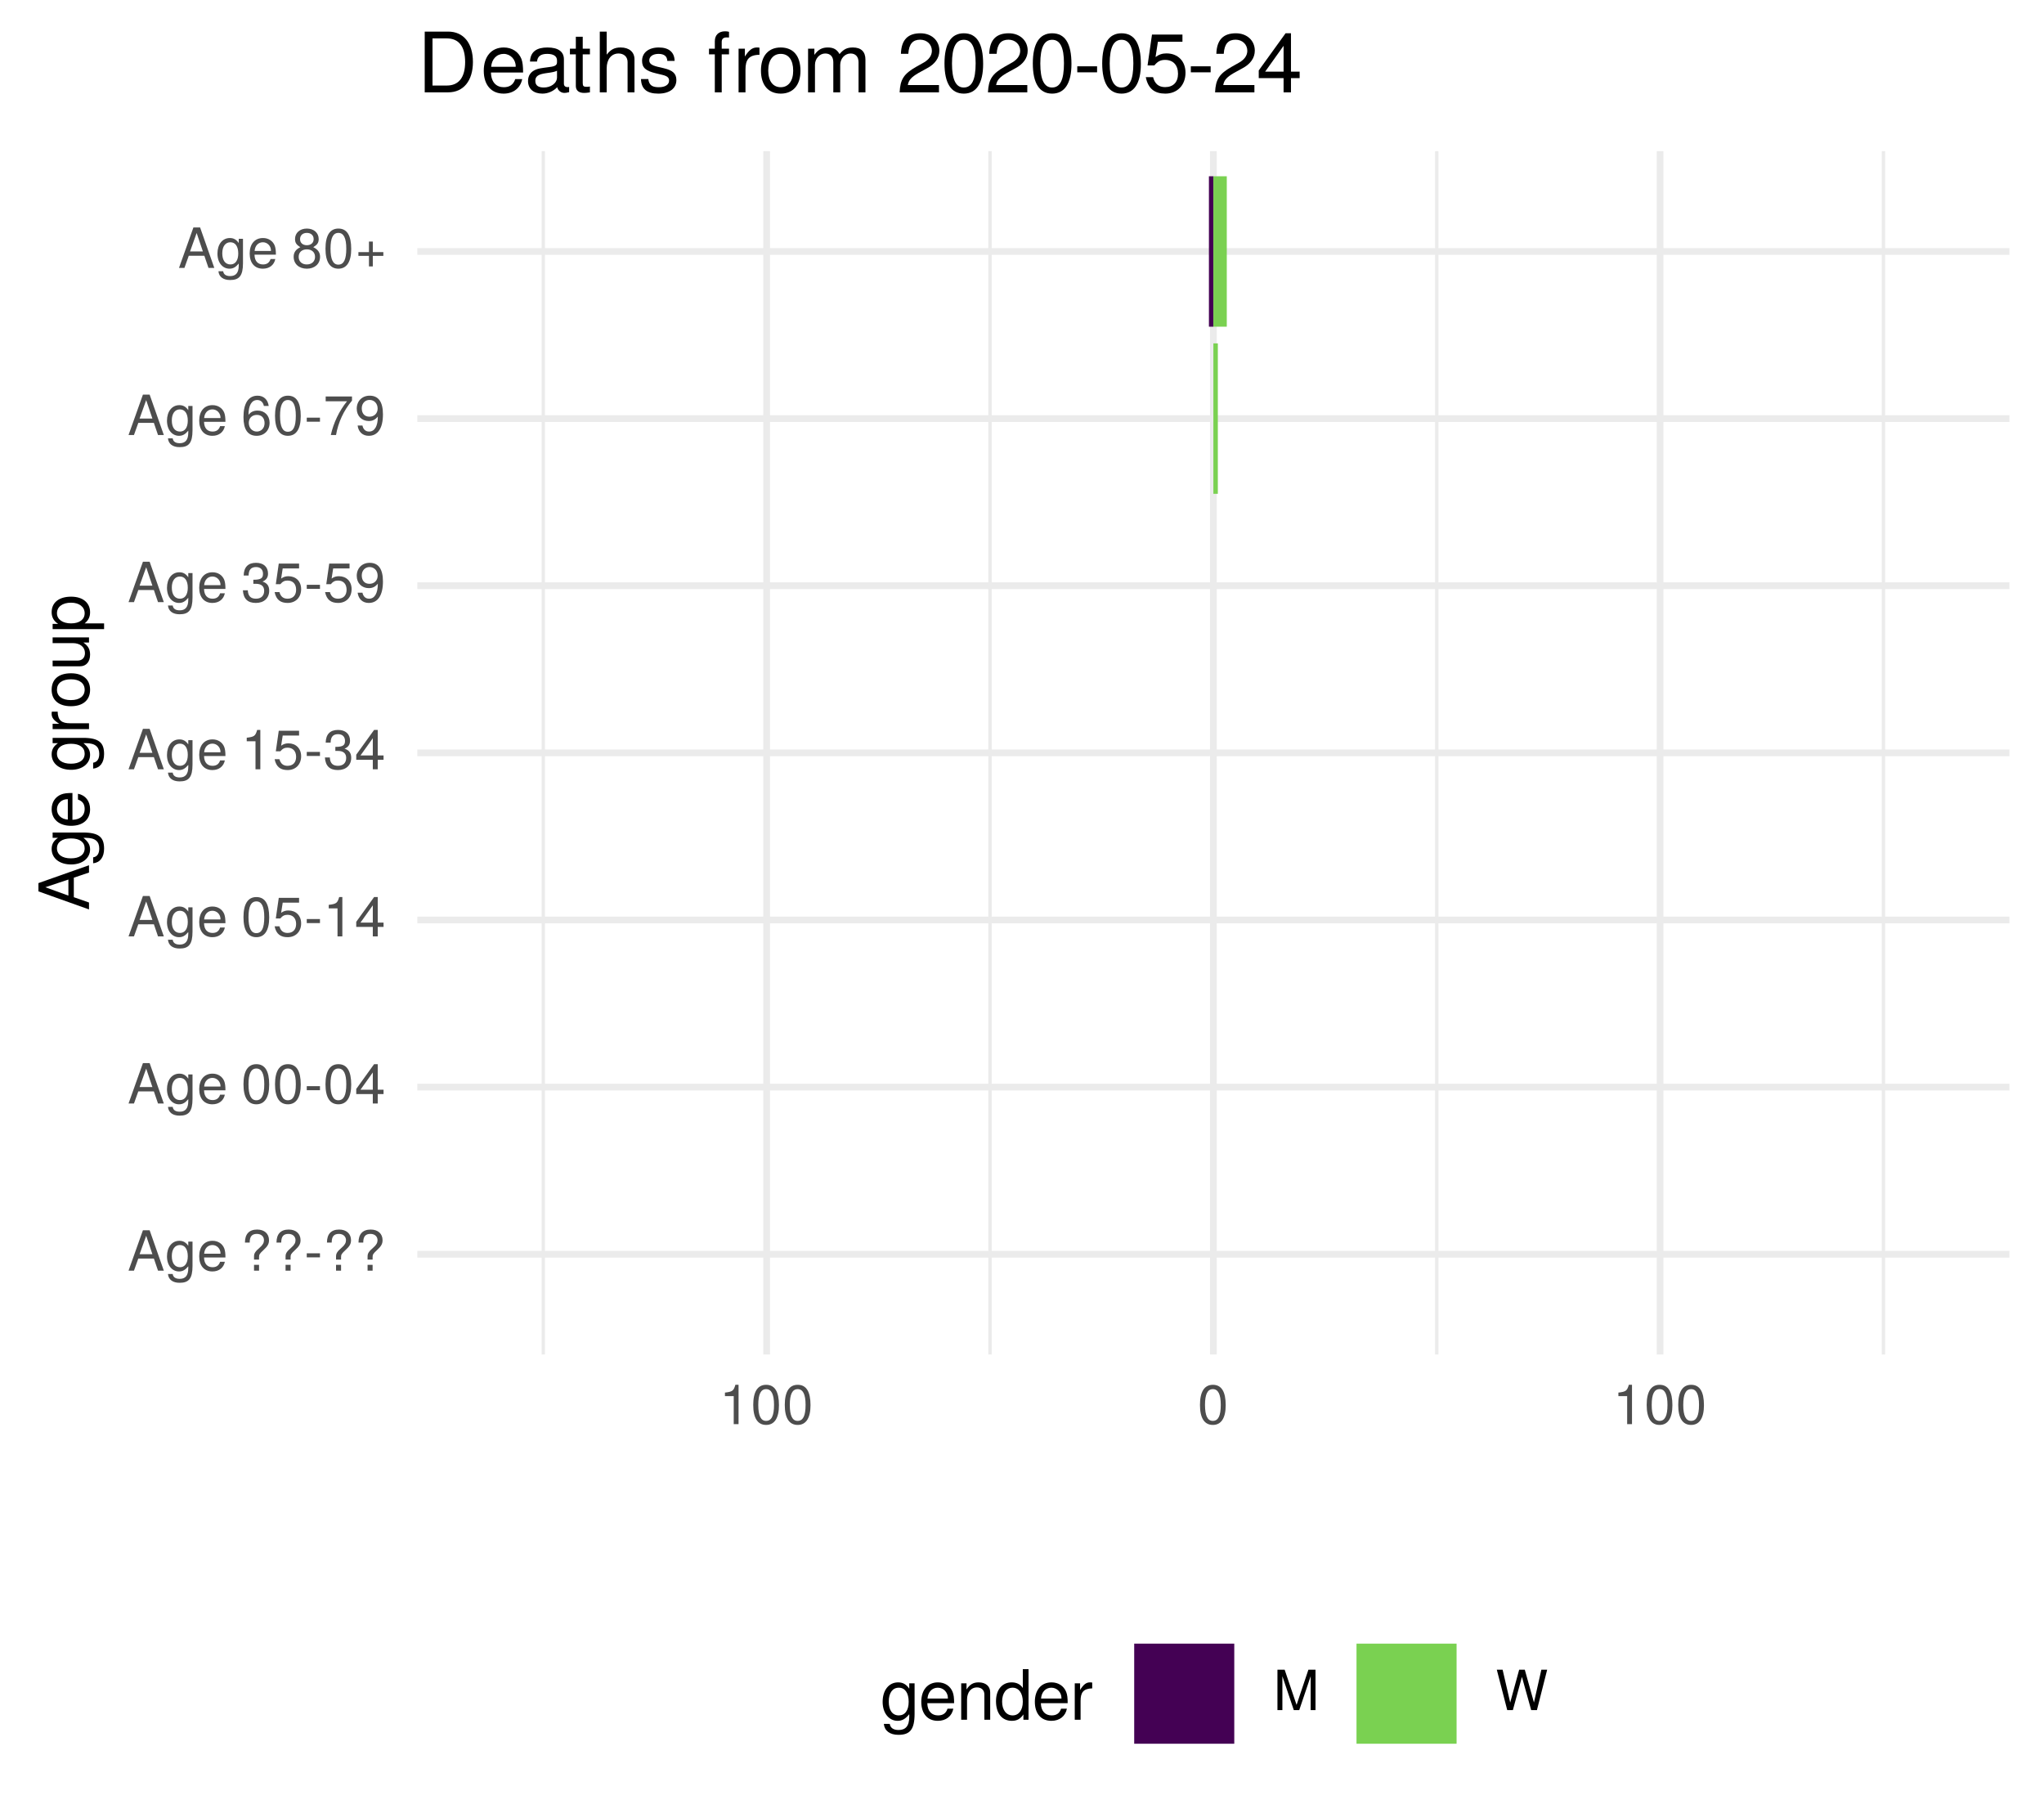
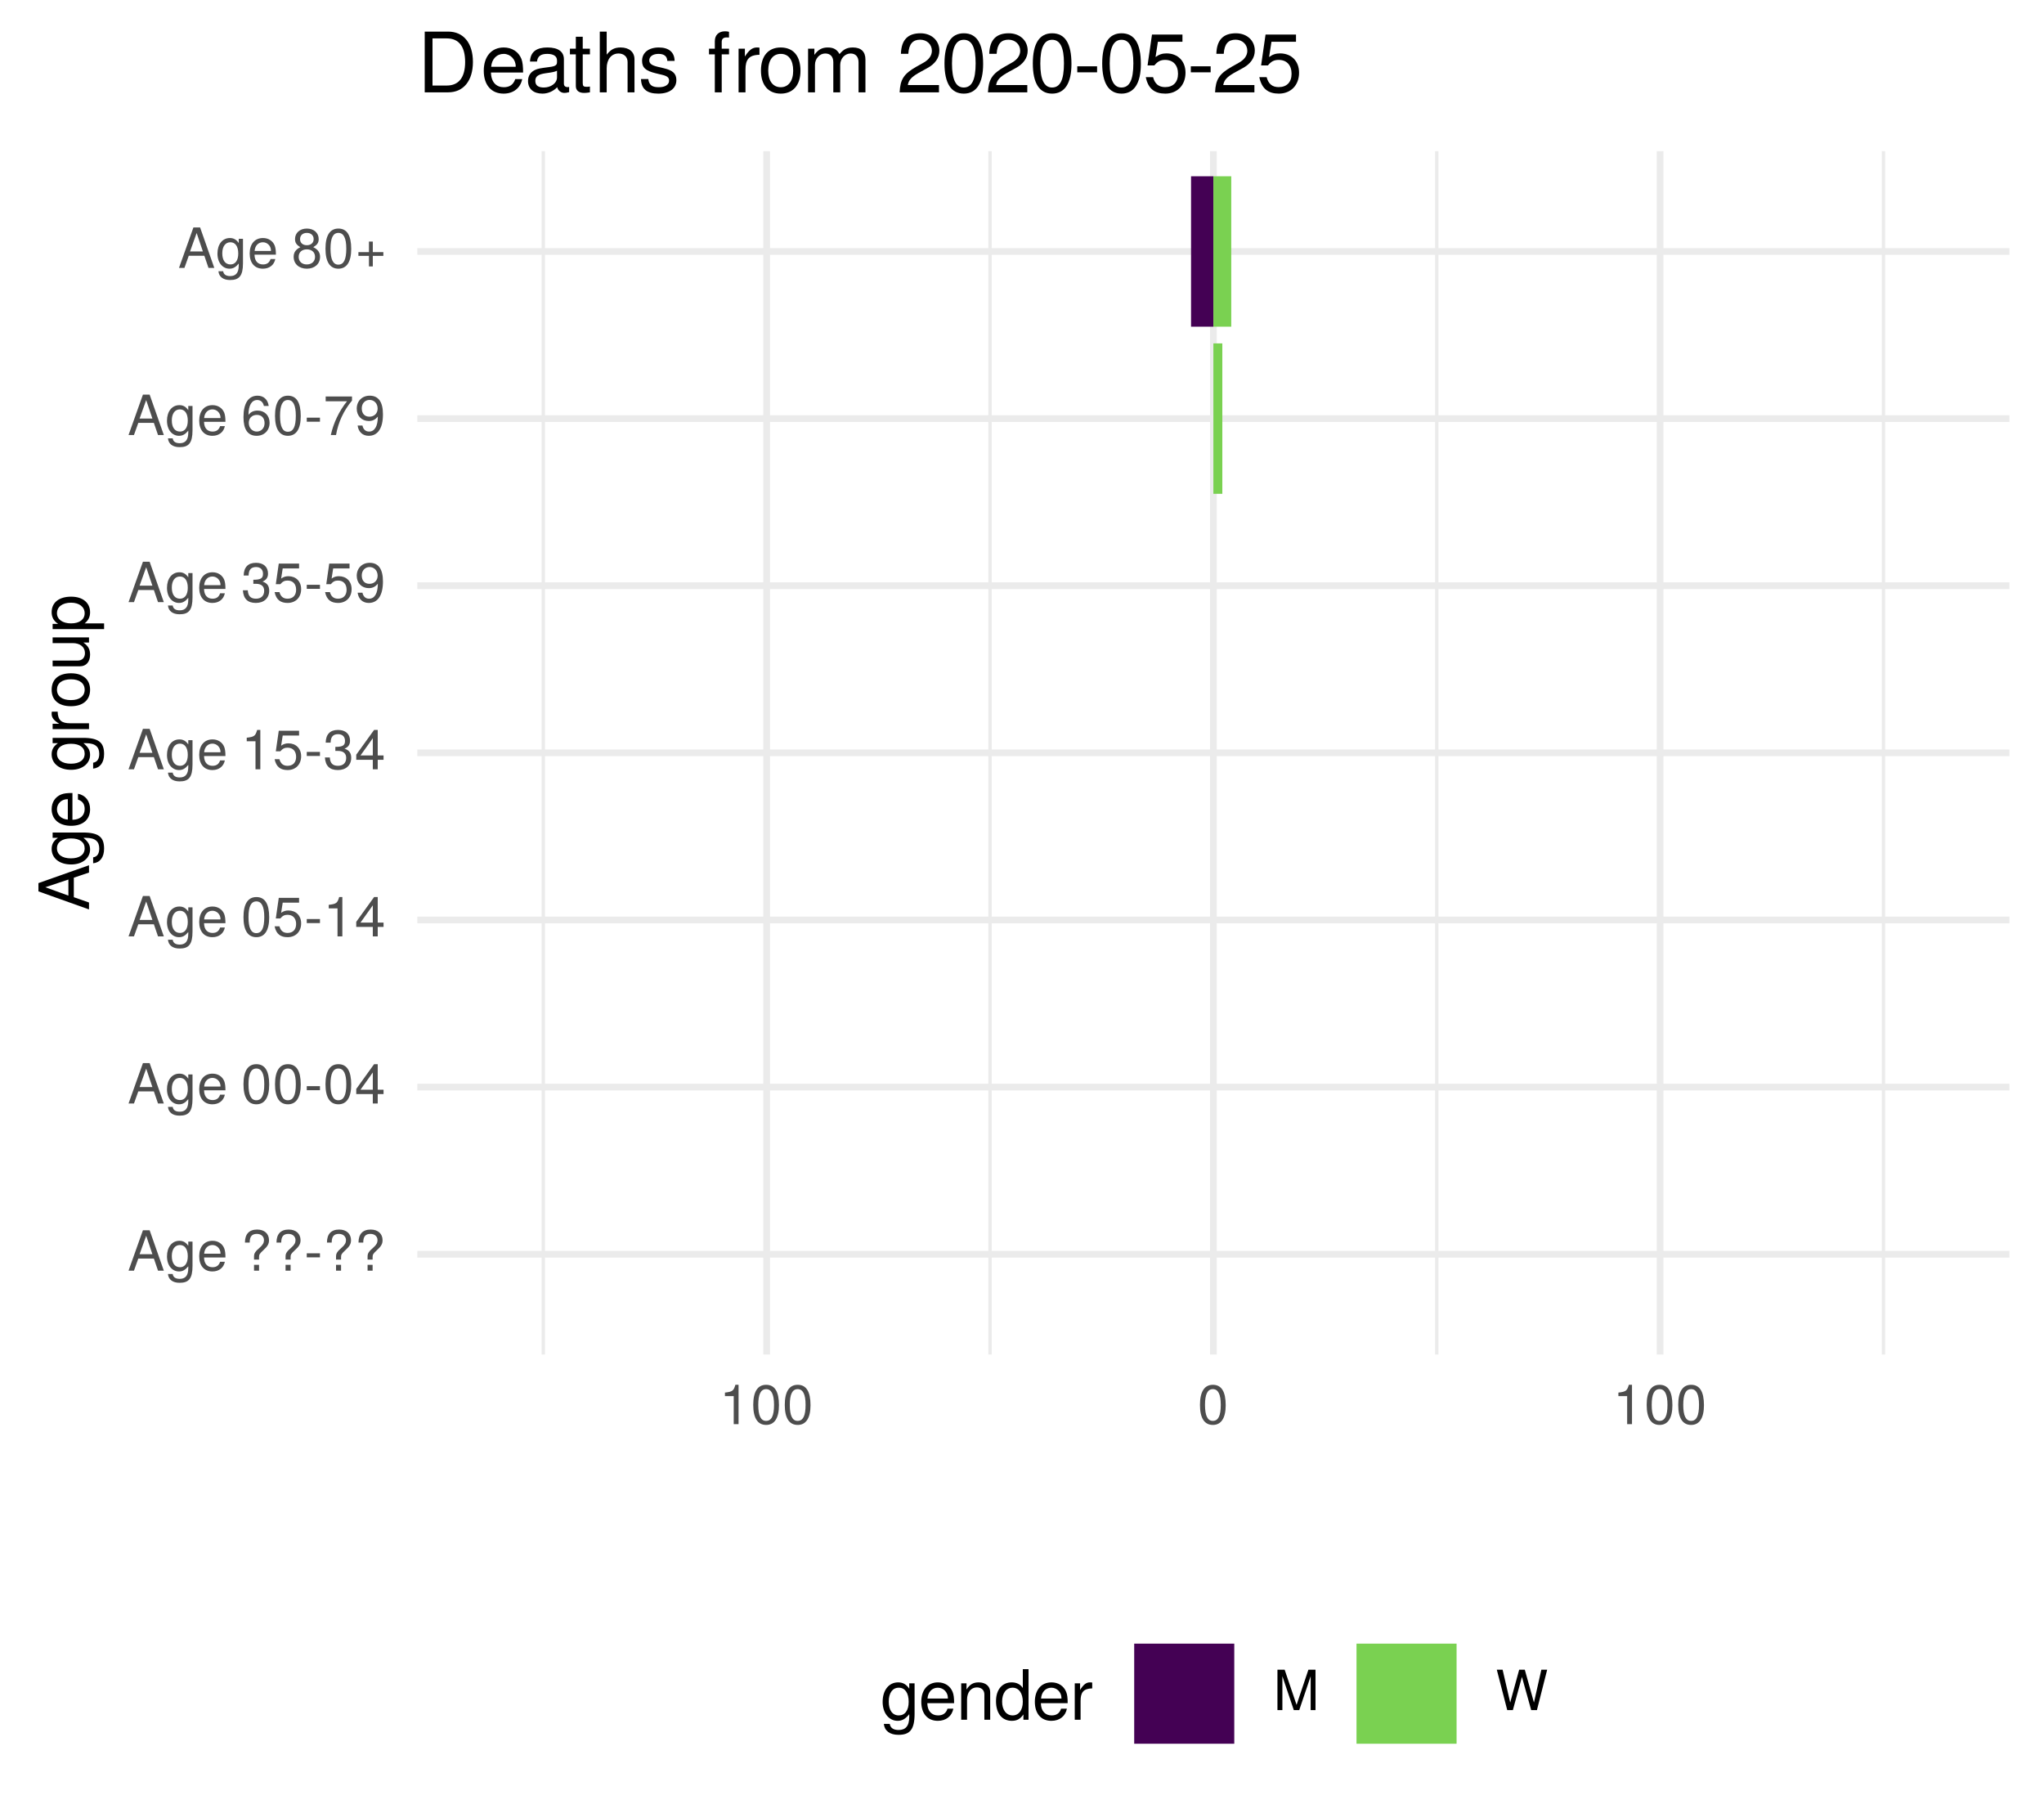
<svg xmlns="http://www.w3.org/2000/svg" xmlns:xlink="http://www.w3.org/1999/xlink" width="324pt" height="288pt" viewBox="0 0 324 288" version="1.1">
  <defs>
    <g>
      <symbol overflow="visible" id="glyph0-0">
        <path style="stroke:none;" d="" />
      </symbol>
      <symbol overflow="visible" id="glyph0-1">
        <path style="stroke:none;" d="M 5.75 0 L 3.5 -6.406 L 2.438 -6.406 L 0.156 0 L 1.016 0 L 1.703 -1.922 L 4.172 -1.922 L 4.828 0 Z M 3.938 -2.609 L 1.906 -2.609 L 2.953 -5.531 Z M 3.938 -2.609 " />
      </symbol>
      <symbol overflow="visible" id="glyph0-2">
        <path style="stroke:none;" d="M 4.297 -0.75 L 4.297 -4.609 L 3.625 -4.609 L 3.625 -3.938 C 3.25 -4.484 2.812 -4.734 2.219 -4.734 C 1.047 -4.734 0.25 -3.75 0.25 -2.266 C 0.25 -0.812 1.078 0.125 2.156 0.125 C 2.734 0.125 3.141 -0.109 3.625 -0.688 L 3.625 -0.391 C 3.625 0.828 3.125 1.297 2.266 1.297 C 1.688 1.297 1.234 1.094 1.156 0.531 L 0.406 0.531 C 0.484 1.406 1.156 1.922 2.25 1.922 C 3.688 1.922 4.297 1.281 4.297 -0.75 Z M 3.547 -2.281 C 3.547 -1.172 3.078 -0.547 2.312 -0.547 C 1.5 -0.547 1.016 -1.188 1.016 -2.312 C 1.016 -3.406 1.516 -4.062 2.297 -4.062 C 3.094 -4.062 3.547 -3.391 3.547 -2.281 Z M 3.547 -2.281 " />
      </symbol>
      <symbol overflow="visible" id="glyph0-3">
        <path style="stroke:none;" d="M 4.516 -2.094 C 4.516 -2.766 4.453 -3.188 4.328 -3.531 C 4.031 -4.281 3.328 -4.734 2.469 -4.734 C 1.172 -4.734 0.359 -3.797 0.359 -2.281 C 0.359 -0.766 1.156 0.125 2.453 0.125 C 3.5 0.125 4.234 -0.469 4.422 -1.406 L 3.672 -1.406 C 3.469 -0.797 3.062 -0.547 2.469 -0.547 C 1.703 -0.547 1.141 -1.031 1.125 -2.094 Z M 3.734 -2.75 C 3.734 -2.75 3.734 -2.703 3.719 -2.688 L 1.141 -2.688 C 1.203 -3.516 1.719 -4.062 2.453 -4.062 C 3.172 -4.062 3.734 -3.469 3.734 -2.75 Z M 3.734 -2.75 " />
      </symbol>
      <symbol overflow="visible" id="glyph0-4">
        <path style="stroke:none;" d="" />
      </symbol>
      <symbol overflow="visible" id="glyph0-5">
        <path style="stroke:none;" d="M 4.422 -4.828 C 4.422 -5.859 3.688 -6.516 2.547 -6.516 C 1.281 -6.516 0.609 -5.812 0.609 -4.453 L 1.359 -4.453 C 1.359 -5.422 1.719 -5.828 2.5 -5.828 C 3.172 -5.828 3.625 -5.422 3.625 -4.828 C 3.625 -4.422 3.438 -4.078 2.969 -3.672 C 2.453 -3.203 2.453 -3.203 2.297 -3 C 2.109 -2.75 2.047 -2.547 2.047 -2.234 L 2.047 -1.75 L 2.844 -1.75 L 2.844 -2.156 C 2.844 -2.547 2.938 -2.703 3.531 -3.25 C 4.203 -3.859 4.422 -4.25 4.422 -4.828 Z M 2.844 0 L 2.844 -0.922 L 2.047 -0.922 L 2.047 0 Z M 2.844 0 " />
      </symbol>
      <symbol overflow="visible" id="glyph0-6">
        <path style="stroke:none;" d="M 2.5 -2.109 L 2.5 -2.75 L 0.406 -2.75 L 0.406 -2.109 Z M 2.5 -2.109 " />
      </symbol>
      <symbol overflow="visible" id="glyph0-7">
        <path style="stroke:none;" d="M 4.453 -3 C 4.453 -5.156 3.781 -6.234 2.422 -6.234 C 1.078 -6.234 0.375 -5.141 0.375 -3.047 C 0.375 -0.953 1.078 0.125 2.422 0.125 C 3.734 0.125 4.453 -0.953 4.453 -3 Z M 3.672 -3.062 C 3.672 -1.297 3.266 -0.516 2.406 -0.516 C 1.578 -0.516 1.172 -1.344 1.172 -3.047 C 1.172 -4.75 1.578 -5.547 2.422 -5.547 C 3.25 -5.547 3.672 -4.734 3.672 -3.062 Z M 3.672 -3.062 " />
      </symbol>
      <symbol overflow="visible" id="glyph0-8">
        <path style="stroke:none;" d="M 4.578 -1.5 L 4.578 -2.188 L 3.656 -2.188 L 3.656 -6.234 L 3.078 -6.234 L 0.25 -2.312 L 0.25 -1.5 L 2.875 -1.5 L 2.875 0 L 3.656 0 L 3.656 -1.5 Z M 2.875 -2.188 L 0.922 -2.188 L 2.875 -4.922 Z M 2.875 -2.188 " />
      </symbol>
      <symbol overflow="visible" id="glyph0-9">
        <path style="stroke:none;" d="M 4.516 -2.062 C 4.516 -3.297 3.688 -4.109 2.5 -4.109 C 2.062 -4.109 1.703 -4 1.344 -3.734 L 1.594 -5.344 L 4.188 -5.344 L 4.188 -6.109 L 0.969 -6.109 L 0.5 -2.844 L 1.219 -2.844 C 1.578 -3.266 1.875 -3.422 2.359 -3.422 C 3.188 -3.422 3.719 -2.891 3.719 -1.969 C 3.719 -1.062 3.203 -0.547 2.359 -0.547 C 1.688 -0.547 1.266 -0.891 1.078 -1.594 L 0.312 -1.594 C 0.562 -0.359 1.266 0.125 2.375 0.125 C 3.641 0.125 4.516 -0.75 4.516 -2.062 Z M 4.516 -2.062 " />
      </symbol>
      <symbol overflow="visible" id="glyph0-10">
        <path style="stroke:none;" d="M 3.047 0 L 3.047 -6.234 L 2.547 -6.234 C 2.266 -5.281 2.094 -5.141 0.891 -5 L 0.891 -4.438 L 2.281 -4.438 L 2.281 0 Z M 3.047 0 " />
      </symbol>
      <symbol overflow="visible" id="glyph0-11">
        <path style="stroke:none;" d="M 4.453 -1.812 C 4.453 -2.562 4.141 -3.016 3.391 -3.266 C 3.969 -3.5 4.266 -3.891 4.266 -4.516 C 4.266 -5.594 3.547 -6.234 2.359 -6.234 C 1.109 -6.234 0.438 -5.547 0.406 -4.219 L 1.188 -4.219 C 1.203 -5.141 1.578 -5.562 2.375 -5.562 C 3.062 -5.562 3.469 -5.156 3.469 -4.5 C 3.469 -3.828 3.188 -3.547 1.938 -3.547 L 1.938 -2.906 L 2.359 -2.906 C 3.219 -2.906 3.656 -2.5 3.656 -1.797 C 3.656 -1.016 3.172 -0.547 2.359 -0.547 C 1.516 -0.547 1.109 -0.969 1.062 -1.875 L 0.281 -1.875 C 0.375 -0.5 1.062 0.125 2.344 0.125 C 3.625 0.125 4.453 -0.641 4.453 -1.812 Z M 4.453 -1.812 " />
      </symbol>
      <symbol overflow="visible" id="glyph0-12">
        <path style="stroke:none;" d="M 4.484 -3.266 C 4.484 -5.219 3.797 -6.234 2.375 -6.234 C 1.188 -6.234 0.328 -5.391 0.328 -4.172 C 0.328 -3.016 1.125 -2.219 2.25 -2.219 C 2.844 -2.219 3.266 -2.438 3.672 -2.922 C 3.672 -1.406 3.172 -0.547 2.281 -0.547 C 1.734 -0.547 1.359 -0.891 1.234 -1.5 L 0.469 -1.5 C 0.609 -0.469 1.281 0.125 2.234 0.125 C 3.688 0.125 4.484 -1.109 4.484 -3.266 Z M 3.641 -4.188 C 3.641 -3.422 3.094 -2.906 2.344 -2.906 C 1.594 -2.906 1.125 -3.391 1.125 -4.234 C 1.125 -5.016 1.656 -5.562 2.359 -5.562 C 3.094 -5.562 3.641 -5 3.641 -4.188 Z M 3.641 -4.188 " />
      </symbol>
      <symbol overflow="visible" id="glyph0-13">
        <path style="stroke:none;" d="M 4.516 -1.938 C 4.516 -3.094 3.719 -3.875 2.609 -3.875 C 1.984 -3.875 1.5 -3.641 1.172 -3.188 C 1.172 -4.703 1.672 -5.547 2.562 -5.547 C 3.109 -5.547 3.484 -5.203 3.609 -4.609 L 4.375 -4.609 C 4.234 -5.625 3.562 -6.234 2.609 -6.234 C 1.156 -6.234 0.375 -5.016 0.375 -2.844 C 0.375 -0.891 1.047 0.125 2.469 0.125 C 3.656 0.125 4.516 -0.719 4.516 -1.938 Z M 3.719 -1.875 C 3.719 -1.094 3.188 -0.547 2.484 -0.547 C 1.766 -0.547 1.219 -1.125 1.219 -1.922 C 1.219 -2.688 1.734 -3.188 2.5 -3.188 C 3.25 -3.188 3.719 -2.703 3.719 -1.875 Z M 3.719 -1.875 " />
      </symbol>
      <symbol overflow="visible" id="glyph0-14">
        <path style="stroke:none;" d="M 4.578 -5.453 L 4.578 -6.109 L 0.406 -6.109 L 0.406 -5.344 L 3.781 -5.344 C 2.531 -3.781 1.656 -1.953 1.219 0 L 2.047 0 C 2.391 -2.016 3.266 -3.891 4.578 -5.453 Z M 4.578 -5.453 " />
      </symbol>
      <symbol overflow="visible" id="glyph0-15">
        <path style="stroke:none;" d="M 4.516 -1.766 C 4.516 -2.453 4.156 -2.938 3.438 -3.281 C 4.078 -3.672 4.297 -3.984 4.297 -4.578 C 4.297 -5.547 3.531 -6.234 2.422 -6.234 C 1.312 -6.234 0.547 -5.547 0.547 -4.578 C 0.547 -4 0.75 -3.672 1.391 -3.281 C 0.672 -2.938 0.328 -2.453 0.328 -1.766 C 0.328 -0.625 1.188 0.125 2.422 0.125 C 3.656 0.125 4.516 -0.625 4.516 -1.766 Z M 3.5 -4.562 C 3.5 -3.969 3.062 -3.594 2.422 -3.594 C 1.766 -3.594 1.344 -3.969 1.344 -4.562 C 1.344 -5.156 1.766 -5.547 2.422 -5.547 C 3.078 -5.547 3.5 -5.156 3.5 -4.562 Z M 3.719 -1.75 C 3.719 -1.016 3.188 -0.547 2.406 -0.547 C 1.641 -0.547 1.125 -1.016 1.125 -1.75 C 1.125 -2.484 1.641 -2.938 2.422 -2.938 C 3.188 -2.938 3.719 -2.484 3.719 -1.75 Z M 3.719 -1.75 " />
      </symbol>
      <symbol overflow="visible" id="glyph0-16">
        <path style="stroke:none;" d="M 4.547 -1.906 L 4.547 -2.5 L 2.875 -2.5 L 2.875 -4.172 L 2.266 -4.172 L 2.266 -2.5 L 0.594 -2.5 L 0.594 -1.906 L 2.266 -1.906 L 2.266 -0.234 L 2.875 -0.234 L 2.875 -1.906 Z M 4.547 -1.906 " />
      </symbol>
      <symbol overflow="visible" id="glyph0-17">
        <path style="stroke:none;" d="M 6.688 0 L 6.688 -6.406 L 5.562 -6.406 L 3.688 -0.828 L 1.797 -6.406 L 0.656 -6.406 L 0.656 0 L 1.438 0 L 1.438 -5.375 L 3.25 0 L 4.109 0 L 5.922 -5.375 L 5.922 0 Z M 6.688 0 " />
      </symbol>
      <symbol overflow="visible" id="glyph0-18">
        <path style="stroke:none;" d="M 8.172 -6.406 L 7.25 -6.406 L 6.078 -1.203 L 4.625 -6.406 L 3.734 -6.406 L 2.312 -1.203 L 1.109 -6.406 L 0.188 -6.406 L 1.844 0 L 2.734 0 L 4.172 -5.266 L 5.641 0 L 6.547 0 Z M 8.172 -6.406 " />
      </symbol>
      <symbol overflow="visible" id="glyph1-0">
        <path style="stroke:none;" d="" />
      </symbol>
      <symbol overflow="visible" id="glyph1-1">
        <path style="stroke:none;" d="M 0 -7.188 L -8.016 -4.359 L -8.016 -3.047 L 0 -0.188 L 0 -1.281 L -2.406 -2.125 L -2.406 -5.219 L 0 -6.031 Z M -3.266 -4.922 L -3.266 -2.375 L -6.922 -3.703 Z M -3.266 -4.922 " />
      </symbol>
      <symbol overflow="visible" id="glyph1-2">
        <path style="stroke:none;" d="M -0.953 -5.375 L -5.766 -5.375 L -5.766 -4.531 L -4.922 -4.531 C -5.609 -4.062 -5.922 -3.516 -5.922 -2.766 C -5.922 -1.312 -4.703 -0.312 -2.828 -0.312 C -1.016 -0.312 0.172 -1.344 0.172 -2.688 C 0.172 -3.422 -0.141 -3.922 -0.875 -4.531 L -0.484 -4.531 C 1.047 -4.531 1.625 -3.906 1.625 -2.844 C 1.625 -2.109 1.359 -1.547 0.656 -1.438 L 0.656 -0.5 C 1.75 -0.609 2.391 -1.453 2.391 -2.812 C 2.391 -4.609 1.594 -5.375 -0.953 -5.375 Z M -2.844 -4.438 C -1.469 -4.438 -0.688 -3.844 -0.688 -2.875 C -0.688 -1.875 -1.484 -1.281 -2.875 -1.281 C -4.266 -1.281 -5.078 -1.891 -5.078 -2.875 C -5.078 -3.859 -4.25 -4.438 -2.844 -4.438 Z M -2.844 -4.438 " />
      </symbol>
      <symbol overflow="visible" id="glyph1-3">
        <path style="stroke:none;" d="M -2.625 -5.641 C -3.453 -5.641 -3.984 -5.578 -4.406 -5.406 C -5.359 -5.031 -5.922 -4.156 -5.922 -3.078 C -5.922 -1.469 -4.734 -0.438 -2.844 -0.438 C -0.953 -0.438 0.172 -1.438 0.172 -3.062 C 0.172 -4.375 -0.578 -5.297 -1.75 -5.516 L -1.75 -4.594 C -0.984 -4.344 -0.688 -3.828 -0.688 -3.094 C -0.688 -2.141 -1.297 -1.422 -2.625 -1.391 Z M -3.438 -4.656 C -3.438 -4.656 -3.391 -4.656 -3.359 -4.656 L -3.359 -1.422 C -4.391 -1.5 -5.078 -2.141 -5.078 -3.062 C -5.078 -3.969 -4.328 -4.656 -3.438 -4.656 Z M -3.438 -4.656 " />
      </symbol>
      <symbol overflow="visible" id="glyph1-4">
        <path style="stroke:none;" d="" />
      </symbol>
      <symbol overflow="visible" id="glyph1-5">
        <path style="stroke:none;" d="M -4.969 -3.531 L -5.891 -3.531 C -5.922 -3.375 -5.922 -3.297 -5.922 -3.172 C -5.922 -2.578 -5.578 -2.141 -4.719 -1.609 L -5.766 -1.609 L -5.766 -0.766 L 0 -0.766 L 0 -1.688 L -2.984 -1.688 C -4.297 -1.688 -4.938 -2.109 -4.969 -3.531 Z M -4.969 -3.531 " />
      </symbol>
      <symbol overflow="visible" id="glyph1-6">
        <path style="stroke:none;" d="M -2.844 -5.609 C -4.828 -5.609 -5.922 -4.656 -5.922 -2.984 C -5.922 -1.375 -4.812 -0.391 -2.875 -0.391 C -0.953 -0.391 0.172 -1.359 0.172 -3 C 0.172 -4.625 -0.953 -5.609 -2.844 -5.609 Z M -2.844 -4.656 C -1.5 -4.656 -0.688 -4.016 -0.688 -3 C -0.688 -1.984 -1.484 -1.359 -2.875 -1.359 C -4.266 -1.359 -5.078 -1.984 -5.078 -3 C -5.078 -4.031 -4.281 -4.656 -2.844 -4.656 Z M -2.844 -4.656 " />
      </symbol>
      <symbol overflow="visible" id="glyph1-7">
        <path style="stroke:none;" d="M 0 -5.297 L -5.766 -5.297 L -5.766 -4.391 L -2.578 -4.391 C -1.406 -4.391 -0.641 -3.766 -0.641 -2.812 C -0.641 -2.094 -1.078 -1.625 -1.766 -1.625 L -5.766 -1.625 L -5.766 -0.719 L -1.406 -0.719 C -0.453 -0.719 0.172 -1.438 0.172 -2.547 C 0.172 -3.406 -0.125 -3.938 -0.891 -4.484 L 0 -4.484 Z M 0 -5.297 " />
      </symbol>
      <symbol overflow="visible" id="glyph1-8">
        <path style="stroke:none;" d="M -2.828 -5.75 C -4.766 -5.75 -5.922 -4.812 -5.922 -3.281 C -5.922 -2.5 -5.578 -1.875 -4.891 -1.438 L -5.766 -1.438 L -5.766 -0.609 L 2.391 -0.609 L 2.391 -1.516 L -0.688 -1.516 C -0.094 -2 0.172 -2.547 0.172 -3.281 C 0.172 -4.781 -0.984 -5.75 -2.828 -5.75 Z M -2.844 -4.797 C -1.547 -4.797 -0.688 -4.125 -0.688 -3.125 C -0.688 -2.156 -1.484 -1.516 -2.844 -1.516 C -4.188 -1.516 -5.078 -2.156 -5.078 -3.125 C -5.078 -4.141 -4.219 -4.797 -2.844 -4.797 Z M -2.844 -4.797 " />
      </symbol>
      <symbol overflow="visible" id="glyph2-0">
        <path style="stroke:none;" d="" />
      </symbol>
      <symbol overflow="visible" id="glyph2-1">
        <path style="stroke:none;" d="M 5.375 -0.953 L 5.375 -5.766 L 4.531 -5.766 L 4.531 -4.922 C 4.062 -5.609 3.516 -5.922 2.766 -5.922 C 1.312 -5.922 0.312 -4.703 0.312 -2.828 C 0.312 -1.016 1.344 0.172 2.688 0.172 C 3.422 0.172 3.922 -0.141 4.531 -0.875 L 4.531 -0.484 C 4.531 1.047 3.906 1.625 2.844 1.625 C 2.109 1.625 1.547 1.359 1.438 0.656 L 0.5 0.656 C 0.609 1.75 1.453 2.391 2.812 2.391 C 4.609 2.391 5.375 1.594 5.375 -0.953 Z M 4.438 -2.844 C 4.438 -1.469 3.844 -0.688 2.875 -0.688 C 1.875 -0.688 1.281 -1.484 1.281 -2.875 C 1.281 -4.266 1.891 -5.078 2.875 -5.078 C 3.859 -5.078 4.438 -4.25 4.438 -2.844 Z M 4.438 -2.844 " />
      </symbol>
      <symbol overflow="visible" id="glyph2-2">
        <path style="stroke:none;" d="M 5.641 -2.625 C 5.641 -3.453 5.578 -3.984 5.406 -4.406 C 5.031 -5.359 4.156 -5.922 3.078 -5.922 C 1.469 -5.922 0.438 -4.734 0.438 -2.844 C 0.438 -0.953 1.438 0.172 3.062 0.172 C 4.375 0.172 5.297 -0.578 5.516 -1.75 L 4.594 -1.75 C 4.344 -0.984 3.828 -0.688 3.094 -0.688 C 2.141 -0.688 1.422 -1.297 1.391 -2.625 Z M 4.656 -3.438 C 4.656 -3.438 4.656 -3.391 4.656 -3.359 L 1.422 -3.359 C 1.5 -4.391 2.141 -5.078 3.062 -5.078 C 3.969 -5.078 4.656 -4.328 4.656 -3.438 Z M 4.656 -3.438 " />
      </symbol>
      <symbol overflow="visible" id="glyph2-3">
        <path style="stroke:none;" d="M 5.359 0 L 5.359 -4.359 C 5.359 -5.312 4.641 -5.922 3.531 -5.922 C 2.672 -5.922 2.125 -5.594 1.609 -4.797 L 1.609 -5.766 L 0.766 -5.766 L 0.766 0 L 1.688 0 L 1.688 -3.172 C 1.688 -4.359 2.328 -5.125 3.25 -5.125 C 3.984 -5.125 4.438 -4.688 4.438 -4 L 4.438 0 Z M 5.359 0 " />
      </symbol>
      <symbol overflow="visible" id="glyph2-4">
        <path style="stroke:none;" d="M 5.438 0 L 5.438 -8.016 L 4.531 -8.016 L 4.531 -5.031 C 4.141 -5.625 3.531 -5.922 2.766 -5.922 C 1.266 -5.922 0.281 -4.781 0.281 -2.938 C 0.281 -0.984 1.25 0.172 2.797 0.172 C 3.594 0.172 4.141 -0.125 4.625 -0.844 L 4.625 0 Z M 4.531 -2.859 C 4.531 -1.531 3.891 -0.688 2.922 -0.688 C 1.906 -0.688 1.25 -1.547 1.25 -2.875 C 1.25 -4.219 1.906 -5.078 2.922 -5.078 C 3.906 -5.078 4.531 -4.188 4.531 -2.859 Z M 4.531 -2.859 " />
      </symbol>
      <symbol overflow="visible" id="glyph2-5">
        <path style="stroke:none;" d="M 3.531 -4.969 L 3.531 -5.891 C 3.375 -5.922 3.297 -5.922 3.172 -5.922 C 2.578 -5.922 2.141 -5.578 1.609 -4.719 L 1.609 -5.766 L 0.766 -5.766 L 0.766 0 L 1.688 0 L 1.688 -2.984 C 1.688 -4.297 2.109 -4.938 3.531 -4.969 Z M 3.531 -4.969 " />
      </symbol>
      <symbol overflow="visible" id="glyph3-0">
        <path style="stroke:none;" d="" />
      </symbol>
      <symbol overflow="visible" id="glyph3-1">
        <path style="stroke:none;" d="M 8.812 -4.812 C 8.812 -7.797 7.328 -9.625 4.891 -9.625 L 1.172 -9.625 L 1.172 0 L 4.891 0 C 7.312 0 8.812 -1.828 8.812 -4.812 Z M 7.578 -4.812 C 7.578 -2.375 6.578 -1.078 4.672 -1.078 L 2.406 -1.078 L 2.406 -8.547 L 4.672 -8.547 C 6.578 -8.547 7.578 -7.266 7.578 -4.812 Z M 7.578 -4.812 " />
      </symbol>
      <symbol overflow="visible" id="glyph3-2">
        <path style="stroke:none;" d="M 6.766 -3.141 C 6.766 -4.141 6.688 -4.781 6.5 -5.297 C 6.047 -6.438 4.984 -7.109 3.703 -7.109 C 1.766 -7.109 0.531 -5.688 0.531 -3.422 C 0.531 -1.156 1.734 0.203 3.672 0.203 C 5.25 0.203 6.344 -0.703 6.625 -2.094 L 5.516 -2.094 C 5.219 -1.188 4.594 -0.812 3.703 -0.812 C 2.562 -0.812 1.703 -1.562 1.672 -3.141 Z M 5.594 -4.125 C 5.594 -4.125 5.594 -4.062 5.578 -4.047 L 1.703 -4.047 C 1.797 -5.266 2.578 -6.094 3.688 -6.094 C 4.766 -6.094 5.594 -5.203 5.594 -4.125 Z M 5.594 -4.125 " />
      </symbol>
      <symbol overflow="visible" id="glyph3-3">
        <path style="stroke:none;" d="M 7.062 -0.031 L 7.062 -0.859 C 6.938 -0.828 6.891 -0.828 6.828 -0.828 C 6.438 -0.828 6.234 -1.031 6.234 -1.375 L 6.234 -5.234 C 6.234 -6.453 5.328 -7.109 3.625 -7.109 C 1.953 -7.109 0.922 -6.469 0.859 -4.875 L 1.969 -4.875 C 2.062 -5.719 2.562 -6.094 3.594 -6.094 C 4.578 -6.094 5.141 -5.734 5.141 -5.062 L 5.141 -4.781 C 5.141 -4.312 4.859 -4.125 3.984 -4.016 C 2.422 -3.812 2.188 -3.766 1.766 -3.594 C 0.969 -3.266 0.547 -2.641 0.547 -1.797 C 0.547 -0.547 1.422 0.203 2.828 0.203 C 3.703 0.203 4.562 -0.172 5.172 -0.812 C 5.297 -0.297 5.766 0.094 6.312 0.094 C 6.531 0.094 6.703 0.062 7.062 -0.031 Z M 5.141 -2.391 C 5.141 -1.406 4.125 -0.766 3.062 -0.766 C 2.203 -0.766 1.703 -1.062 1.703 -1.828 C 1.703 -2.547 2.188 -2.859 3.359 -3.031 C 4.531 -3.188 4.766 -3.25 5.141 -3.422 Z M 5.141 -2.391 " />
      </symbol>
      <symbol overflow="visible" id="glyph3-4">
        <path style="stroke:none;" d="M 3.359 0 L 3.359 -0.922 C 3.203 -0.891 3.031 -0.875 2.828 -0.875 C 2.344 -0.875 2.219 -1 2.219 -1.484 L 2.219 -6.016 L 3.359 -6.016 L 3.359 -6.922 L 2.219 -6.922 L 2.219 -8.812 L 1.125 -8.812 L 1.125 -6.922 L 0.188 -6.922 L 0.188 -6.016 L 1.125 -6.016 L 1.125 -1 C 1.125 -0.297 1.594 0.094 2.453 0.094 C 2.719 0.094 2.984 0.062 3.359 0 Z M 3.359 0 " />
      </symbol>
      <symbol overflow="visible" id="glyph3-5">
        <path style="stroke:none;" d="M 6.422 0 L 6.422 -5.234 C 6.422 -6.391 5.578 -7.109 4.234 -7.109 C 3.266 -7.109 2.672 -6.812 2.016 -5.969 L 2.016 -9.625 L 0.922 -9.625 L 0.922 0 L 2.016 0 L 2.016 -3.812 C 2.016 -5.234 2.766 -6.156 3.891 -6.156 C 4.672 -6.156 5.328 -5.703 5.328 -4.797 L 5.328 0 Z M 6.422 0 " />
      </symbol>
      <symbol overflow="visible" id="glyph3-6">
        <path style="stroke:none;" d="M 6.062 -1.938 C 6.062 -2.969 5.484 -3.484 4.109 -3.812 L 3.047 -4.062 C 2.156 -4.281 1.766 -4.562 1.766 -5.062 C 1.766 -5.688 2.344 -6.094 3.234 -6.094 C 4.125 -6.094 4.594 -5.719 4.625 -4.984 L 5.781 -4.984 C 5.766 -6.344 4.875 -7.109 3.281 -7.109 C 1.656 -7.109 0.625 -6.281 0.625 -5 C 0.625 -3.922 1.172 -3.406 2.812 -3.016 L 3.844 -2.766 C 4.609 -2.578 4.906 -2.344 4.906 -1.844 C 4.906 -1.203 4.266 -0.812 3.297 -0.812 C 2.312 -0.812 1.75 -1.062 1.609 -2.109 L 0.453 -2.109 C 0.5 -0.516 1.406 0.203 3.203 0.203 C 4.953 0.203 6.062 -0.609 6.062 -1.938 Z M 6.062 -1.938 " />
      </symbol>
      <symbol overflow="visible" id="glyph3-7">
        <path style="stroke:none;" d="" />
      </symbol>
      <symbol overflow="visible" id="glyph3-8">
        <path style="stroke:none;" d="M 3.406 -6.016 L 3.406 -6.922 L 2.25 -6.922 L 2.25 -8 C 2.25 -8.469 2.516 -8.703 3.031 -8.703 C 3.109 -8.703 3.156 -8.703 3.406 -8.688 L 3.406 -9.594 C 3.156 -9.656 3.016 -9.672 2.781 -9.672 C 1.766 -9.672 1.156 -9.078 1.156 -8.094 L 1.156 -6.922 L 0.234 -6.922 L 0.234 -6.016 L 1.156 -6.016 L 1.156 0 L 2.25 0 L 2.25 -6.016 Z M 3.406 -6.016 " />
      </symbol>
      <symbol overflow="visible" id="glyph3-9">
        <path style="stroke:none;" d="M 4.234 -5.953 L 4.234 -7.078 C 4.047 -7.109 3.969 -7.109 3.812 -7.109 C 3.109 -7.109 2.562 -6.688 1.922 -5.672 L 1.922 -6.922 L 0.922 -6.922 L 0.922 0 L 2.016 0 L 2.016 -3.594 C 2.016 -5.156 2.531 -5.922 4.234 -5.953 Z M 4.234 -5.953 " />
      </symbol>
      <symbol overflow="visible" id="glyph3-10">
        <path style="stroke:none;" d="M 6.734 -3.406 C 6.734 -5.797 5.578 -7.109 3.594 -7.109 C 1.656 -7.109 0.469 -5.781 0.469 -3.453 C 0.469 -1.141 1.641 0.203 3.609 0.203 C 5.547 0.203 6.734 -1.141 6.734 -3.406 Z M 5.578 -3.422 C 5.578 -1.797 4.812 -0.812 3.609 -0.812 C 2.375 -0.812 1.625 -1.781 1.625 -3.453 C 1.625 -5.125 2.375 -6.094 3.609 -6.094 C 4.844 -6.094 5.578 -5.141 5.578 -3.422 Z M 5.578 -3.422 " />
      </symbol>
      <symbol overflow="visible" id="glyph3-11">
        <path style="stroke:none;" d="M 10.031 0 L 10.031 -5.188 C 10.031 -6.438 9.344 -7.109 8.047 -7.109 C 7.125 -7.109 6.578 -6.844 5.922 -6.062 C 5.516 -6.797 4.969 -7.109 4.062 -7.109 C 3.141 -7.109 2.531 -6.766 1.938 -5.938 L 1.938 -6.922 L 0.938 -6.922 L 0.938 0 L 2.031 0 L 2.031 -4.344 C 2.031 -5.344 2.766 -6.156 3.656 -6.156 C 4.469 -6.156 4.938 -5.656 4.938 -4.766 L 4.938 0 L 6.031 0 L 6.031 -4.344 C 6.031 -5.344 6.766 -6.156 7.672 -6.156 C 8.469 -6.156 8.938 -5.641 8.938 -4.766 L 8.938 0 Z M 10.031 0 " />
      </symbol>
      <symbol overflow="visible" id="glyph3-12">
        <path style="stroke:none;" d="M 6.75 -6.609 C 6.75 -8.203 5.516 -9.359 3.75 -9.359 C 1.828 -9.359 0.719 -8.391 0.656 -6.109 L 1.828 -6.109 C 1.922 -7.688 2.562 -8.344 3.703 -8.344 C 4.766 -8.344 5.562 -7.594 5.562 -6.594 C 5.562 -5.844 5.125 -5.219 4.297 -4.734 L 3.078 -4.047 C 1.125 -2.938 0.547 -2.062 0.453 0 L 6.688 0 L 6.688 -1.156 L 1.75 -1.156 C 1.875 -1.922 2.297 -2.406 3.453 -3.078 L 4.766 -3.797 C 6.078 -4.484 6.75 -5.469 6.75 -6.609 Z M 6.75 -6.609 " />
      </symbol>
      <symbol overflow="visible" id="glyph3-13">
        <path style="stroke:none;" d="M 6.688 -4.5 C 6.688 -7.75 5.672 -9.359 3.625 -9.359 C 1.609 -9.359 0.562 -7.719 0.562 -4.578 C 0.562 -1.422 1.625 0.203 3.625 0.203 C 5.609 0.203 6.688 -1.422 6.688 -4.5 Z M 5.5 -4.609 C 5.5 -1.953 4.891 -0.766 3.609 -0.766 C 2.375 -0.766 1.75 -2 1.75 -4.562 C 1.75 -7.125 2.375 -8.328 3.625 -8.328 C 4.891 -8.328 5.5 -7.109 5.5 -4.609 Z M 5.5 -4.609 " />
      </symbol>
      <symbol overflow="visible" id="glyph3-14">
        <path style="stroke:none;" d="M 3.75 -3.172 L 3.75 -4.125 L 0.609 -4.125 L 0.609 -3.172 Z M 3.75 -3.172 " />
      </symbol>
      <symbol overflow="visible" id="glyph3-15">
        <path style="stroke:none;" d="M 6.766 -3.109 C 6.766 -4.953 5.547 -6.172 3.75 -6.172 C 3.094 -6.172 2.562 -6 2.016 -5.594 L 2.391 -8.016 L 6.281 -8.016 L 6.281 -9.156 L 1.453 -9.156 L 0.75 -4.266 L 1.828 -4.266 C 2.359 -4.906 2.812 -5.141 3.531 -5.141 C 4.797 -5.141 5.578 -4.328 5.578 -2.938 C 5.578 -1.594 4.812 -0.828 3.531 -0.828 C 2.516 -0.828 1.906 -1.344 1.625 -2.406 L 0.469 -2.406 C 0.844 -0.547 1.906 0.203 3.562 0.203 C 5.453 0.203 6.766 -1.125 6.766 -3.109 Z M 6.766 -3.109 " />
      </symbol>
-       <symbol overflow="visible" id="glyph3-16">
-         <path style="stroke:none;" d="M 6.859 -2.25 L 6.859 -3.281 L 5.484 -3.281 L 5.484 -9.359 L 4.625 -9.359 L 0.375 -3.469 L 0.375 -2.25 L 4.312 -2.25 L 4.312 0 L 5.484 0 L 5.484 -2.25 Z M 4.312 -3.281 L 1.391 -3.281 L 4.312 -7.375 Z M 4.312 -3.281 " />
-       </symbol>
    </g>
    <clipPath id="clip1">
      <path d="M 85 23.957 L 87 23.957 L 87 214.648 L 85 214.648 Z M 85 23.957 " />
    </clipPath>
    <clipPath id="clip2">
      <path d="M 156 23.957 L 158 23.957 L 158 214.648 L 156 214.648 Z M 156 23.957 " />
    </clipPath>
    <clipPath id="clip3">
      <path d="M 227 23.957 L 229 23.957 L 229 214.648 L 227 214.648 Z M 227 23.957 " />
    </clipPath>
    <clipPath id="clip4">
      <path d="M 298 23.957 L 299 23.957 L 299 214.648 L 298 214.648 Z M 298 23.957 " />
    </clipPath>
    <clipPath id="clip5">
      <path d="M 66.152 198 L 318.523 198 L 318.523 200 L 66.152 200 Z M 66.152 198 " />
    </clipPath>
    <clipPath id="clip6">
      <path d="M 66.152 171 L 318.523 171 L 318.523 173 L 66.152 173 Z M 66.152 171 " />
    </clipPath>
    <clipPath id="clip7">
      <path d="M 66.152 145 L 318.523 145 L 318.523 147 L 66.152 147 Z M 66.152 145 " />
    </clipPath>
    <clipPath id="clip8">
      <path d="M 66.152 118 L 318.523 118 L 318.523 120 L 66.152 120 Z M 66.152 118 " />
    </clipPath>
    <clipPath id="clip9">
      <path d="M 66.152 92 L 318.523 92 L 318.523 94 L 66.152 94 Z M 66.152 92 " />
    </clipPath>
    <clipPath id="clip10">
      <path d="M 66.152 65 L 318.523 65 L 318.523 67 L 66.152 67 Z M 66.152 65 " />
    </clipPath>
    <clipPath id="clip11">
      <path d="M 66.152 39 L 318.523 39 L 318.523 41 L 66.152 41 Z M 66.152 39 " />
    </clipPath>
    <clipPath id="clip12">
      <path d="M 120 23.957 L 123 23.957 L 123 214.648 L 120 214.648 Z M 120 23.957 " />
    </clipPath>
    <clipPath id="clip13">
      <path d="M 191 23.957 L 193 23.957 L 193 214.648 L 191 214.648 Z M 191 23.957 " />
    </clipPath>
    <clipPath id="clip14">
      <path d="M 262 23.957 L 264 23.957 L 264 214.648 L 262 214.648 Z M 262 23.957 " />
    </clipPath>
  </defs>
-   <g id="surface2066">
+   <g id="surface2076">
    <rect x="0" y="0" width="324" height="288" style="fill:rgb(100%,100%,100%);fill-opacity:1;stroke:none;" />
    <g clip-path="url(#clip1)" clip-rule="nonzero">
      <path style="fill:none;stroke-width:0.533;stroke-linecap:butt;stroke-linejoin:round;stroke:rgb(92.157%,92.157%,92.157%);stroke-opacity:1;stroke-miterlimit:10;" d="M 86.121 214.652 L 86.121 23.957 " />
    </g>
    <g clip-path="url(#clip2)" clip-rule="nonzero">
      <path style="fill:none;stroke-width:0.533;stroke-linecap:butt;stroke-linejoin:round;stroke:rgb(92.157%,92.157%,92.157%);stroke-opacity:1;stroke-miterlimit:10;" d="M 156.93 214.652 L 156.93 23.957 " />
    </g>
    <g clip-path="url(#clip3)" clip-rule="nonzero">
      <path style="fill:none;stroke-width:0.533;stroke-linecap:butt;stroke-linejoin:round;stroke:rgb(92.157%,92.157%,92.157%);stroke-opacity:1;stroke-miterlimit:10;" d="M 227.742 214.652 L 227.742 23.957 " />
    </g>
    <g clip-path="url(#clip4)" clip-rule="nonzero">
      <path style="fill:none;stroke-width:0.533;stroke-linecap:butt;stroke-linejoin:round;stroke:rgb(92.157%,92.157%,92.157%);stroke-opacity:1;stroke-miterlimit:10;" d="M 298.551 214.652 L 298.551 23.957 " />
    </g>
    <g clip-path="url(#clip5)" clip-rule="nonzero">
      <path style="fill:none;stroke-width:1.067;stroke-linecap:butt;stroke-linejoin:round;stroke:rgb(92.157%,92.157%,92.157%);stroke-opacity:1;stroke-miterlimit:10;" d="M 66.152 198.762 L 318.52 198.762 " />
    </g>
    <g clip-path="url(#clip6)" clip-rule="nonzero">
      <path style="fill:none;stroke-width:1.067;stroke-linecap:butt;stroke-linejoin:round;stroke:rgb(92.157%,92.157%,92.157%);stroke-opacity:1;stroke-miterlimit:10;" d="M 66.152 172.273 L 318.52 172.273 " />
    </g>
    <g clip-path="url(#clip7)" clip-rule="nonzero">
      <path style="fill:none;stroke-width:1.067;stroke-linecap:butt;stroke-linejoin:round;stroke:rgb(92.157%,92.157%,92.157%);stroke-opacity:1;stroke-miterlimit:10;" d="M 66.152 145.789 L 318.52 145.789 " />
    </g>
    <g clip-path="url(#clip8)" clip-rule="nonzero">
      <path style="fill:none;stroke-width:1.067;stroke-linecap:butt;stroke-linejoin:round;stroke:rgb(92.157%,92.157%,92.157%);stroke-opacity:1;stroke-miterlimit:10;" d="M 66.152 119.305 L 318.52 119.305 " />
    </g>
    <g clip-path="url(#clip9)" clip-rule="nonzero">
      <path style="fill:none;stroke-width:1.067;stroke-linecap:butt;stroke-linejoin:round;stroke:rgb(92.157%,92.157%,92.157%);stroke-opacity:1;stroke-miterlimit:10;" d="M 66.152 92.82 L 318.52 92.82 " />
    </g>
    <g clip-path="url(#clip10)" clip-rule="nonzero">
      <path style="fill:none;stroke-width:1.067;stroke-linecap:butt;stroke-linejoin:round;stroke:rgb(92.157%,92.157%,92.157%);stroke-opacity:1;stroke-miterlimit:10;" d="M 66.152 66.336 L 318.52 66.336 " />
    </g>
    <g clip-path="url(#clip11)" clip-rule="nonzero">
      <path style="fill:none;stroke-width:1.067;stroke-linecap:butt;stroke-linejoin:round;stroke:rgb(92.157%,92.157%,92.157%);stroke-opacity:1;stroke-miterlimit:10;" d="M 66.152 39.852 L 318.52 39.852 " />
    </g>
    <g clip-path="url(#clip12)" clip-rule="nonzero">
      <path style="fill:none;stroke-width:1.067;stroke-linecap:butt;stroke-linejoin:round;stroke:rgb(92.157%,92.157%,92.157%);stroke-opacity:1;stroke-miterlimit:10;" d="M 121.523 214.652 L 121.523 23.957 " />
    </g>
    <g clip-path="url(#clip13)" clip-rule="nonzero">
      <path style="fill:none;stroke-width:1.067;stroke-linecap:butt;stroke-linejoin:round;stroke:rgb(92.157%,92.157%,92.157%);stroke-opacity:1;stroke-miterlimit:10;" d="M 192.336 214.652 L 192.336 23.957 " />
    </g>
    <g clip-path="url(#clip14)" clip-rule="nonzero">
      <path style="fill:none;stroke-width:1.067;stroke-linecap:butt;stroke-linejoin:round;stroke:rgb(92.157%,92.157%,92.157%);stroke-opacity:1;stroke-miterlimit:10;" d="M 263.145 214.652 L 263.145 23.957 " />
    </g>
-     <path style=" stroke:none;fill-rule:nonzero;fill:rgb(47.843%,81.961%,31.765%);fill-opacity:1;" d="M 192.336 78.254 L 193.043 78.254 L 193.043 54.418 L 192.336 54.418 Z M 192.336 78.254 " />
-     <path style=" stroke:none;fill-rule:nonzero;fill:rgb(26.667%,0.392%,32.941%);fill-opacity:1;" d="M 191.629 51.77 L 192.336 51.77 L 192.336 27.934 L 191.629 27.934 Z M 191.629 51.77 " />
-     <path style=" stroke:none;fill-rule:nonzero;fill:rgb(47.843%,81.961%,31.765%);fill-opacity:1;" d="M 192.336 51.77 L 194.461 51.77 L 194.461 27.934 L 192.336 27.934 Z M 192.336 51.77 " />
+     <path style=" stroke:none;fill-rule:nonzero;fill:rgb(47.843%,81.961%,31.765%);fill-opacity:1;" d="M 192.336 78.254 L 193.754 78.254 L 193.754 54.418 L 192.336 54.418 Z M 192.336 78.254 " />
+     <path style=" stroke:none;fill-rule:nonzero;fill:rgb(26.667%,0.392%,32.941%);fill-opacity:1;" d="M 188.797 51.77 L 192.336 51.77 L 192.336 27.934 L 188.797 27.934 Z M 188.797 51.77 " />
+     <path style=" stroke:none;fill-rule:nonzero;fill:rgb(47.843%,81.961%,31.765%);fill-opacity:1;" d="M 192.336 51.77 L 195.168 51.77 L 195.168 27.934 L 192.336 27.934 Z M 192.336 51.77 " />
    <g style="fill:rgb(30.196%,30.196%,30.196%);fill-opacity:1;">
      <use xlink:href="#glyph0-1" x="20.219" y="201.364" />
      <use xlink:href="#glyph0-2" x="26.219" y="201.364" />
      <use xlink:href="#glyph0-3" x="31.219" y="201.364" />
      <use xlink:href="#glyph0-4" x="36.219" y="201.364" />
      <use xlink:href="#glyph0-5" x="38.219" y="201.364" />
      <use xlink:href="#glyph0-5" x="43.219" y="201.364" />
      <use xlink:href="#glyph0-6" x="48.219" y="201.364" />
      <use xlink:href="#glyph0-5" x="51.219" y="201.364" />
      <use xlink:href="#glyph0-5" x="56.219" y="201.364" />
    </g>
    <g style="fill:rgb(30.196%,30.196%,30.196%);fill-opacity:1;">
      <use xlink:href="#glyph0-1" x="20.219" y="174.876" />
      <use xlink:href="#glyph0-2" x="26.219" y="174.876" />
      <use xlink:href="#glyph0-3" x="31.219" y="174.876" />
      <use xlink:href="#glyph0-4" x="36.219" y="174.876" />
      <use xlink:href="#glyph0-7" x="38.219" y="174.876" />
      <use xlink:href="#glyph0-7" x="43.219" y="174.876" />
      <use xlink:href="#glyph0-6" x="48.219" y="174.876" />
      <use xlink:href="#glyph0-7" x="51.219" y="174.876" />
      <use xlink:href="#glyph0-8" x="56.219" y="174.876" />
    </g>
    <g style="fill:rgb(30.196%,30.196%,30.196%);fill-opacity:1;">
      <use xlink:href="#glyph0-1" x="20.219" y="148.392" />
      <use xlink:href="#glyph0-2" x="26.219" y="148.392" />
      <use xlink:href="#glyph0-3" x="31.219" y="148.392" />
      <use xlink:href="#glyph0-4" x="36.219" y="148.392" />
      <use xlink:href="#glyph0-7" x="38.219" y="148.392" />
      <use xlink:href="#glyph0-9" x="43.219" y="148.392" />
      <use xlink:href="#glyph0-6" x="48.219" y="148.392" />
      <use xlink:href="#glyph0-10" x="51.219" y="148.392" />
      <use xlink:href="#glyph0-8" x="56.219" y="148.392" />
    </g>
    <g style="fill:rgb(30.196%,30.196%,30.196%);fill-opacity:1;">
      <use xlink:href="#glyph0-1" x="20.219" y="121.907" />
      <use xlink:href="#glyph0-2" x="26.219" y="121.907" />
      <use xlink:href="#glyph0-3" x="31.219" y="121.907" />
      <use xlink:href="#glyph0-4" x="36.219" y="121.907" />
      <use xlink:href="#glyph0-10" x="38.219" y="121.907" />
      <use xlink:href="#glyph0-9" x="43.219" y="121.907" />
      <use xlink:href="#glyph0-6" x="48.219" y="121.907" />
      <use xlink:href="#glyph0-11" x="51.219" y="121.907" />
      <use xlink:href="#glyph0-8" x="56.219" y="121.907" />
    </g>
    <g style="fill:rgb(30.196%,30.196%,30.196%);fill-opacity:1;">
      <use xlink:href="#glyph0-1" x="20.219" y="95.423" />
      <use xlink:href="#glyph0-2" x="26.219" y="95.423" />
      <use xlink:href="#glyph0-3" x="31.219" y="95.423" />
      <use xlink:href="#glyph0-4" x="36.219" y="95.423" />
      <use xlink:href="#glyph0-11" x="38.219" y="95.423" />
      <use xlink:href="#glyph0-9" x="43.219" y="95.423" />
      <use xlink:href="#glyph0-6" x="48.219" y="95.423" />
      <use xlink:href="#glyph0-9" x="51.219" y="95.423" />
      <use xlink:href="#glyph0-12" x="56.219" y="95.423" />
    </g>
    <g style="fill:rgb(30.196%,30.196%,30.196%);fill-opacity:1;">
      <use xlink:href="#glyph0-1" x="20.219" y="68.938" />
      <use xlink:href="#glyph0-2" x="26.219" y="68.938" />
      <use xlink:href="#glyph0-3" x="31.219" y="68.938" />
      <use xlink:href="#glyph0-4" x="36.219" y="68.938" />
      <use xlink:href="#glyph0-13" x="38.219" y="68.938" />
      <use xlink:href="#glyph0-7" x="43.219" y="68.938" />
      <use xlink:href="#glyph0-6" x="48.219" y="68.938" />
      <use xlink:href="#glyph0-14" x="51.219" y="68.938" />
      <use xlink:href="#glyph0-12" x="56.219" y="68.938" />
    </g>
    <g style="fill:rgb(30.196%,30.196%,30.196%);fill-opacity:1;">
      <use xlink:href="#glyph0-1" x="28.219" y="42.454" />
      <use xlink:href="#glyph0-2" x="34.219" y="42.454" />
      <use xlink:href="#glyph0-3" x="39.219" y="42.454" />
      <use xlink:href="#glyph0-4" x="44.219" y="42.454" />
      <use xlink:href="#glyph0-15" x="46.219" y="42.454" />
      <use xlink:href="#glyph0-7" x="51.219" y="42.454" />
      <use xlink:href="#glyph0-16" x="56.219" y="42.454" />
    </g>
    <g style="fill:rgb(30.196%,30.196%,30.196%);fill-opacity:1;">
      <use xlink:href="#glyph0-10" x="114.023" y="225.685" />
      <use xlink:href="#glyph0-7" x="119.023" y="225.685" />
      <use xlink:href="#glyph0-7" x="124.023" y="225.685" />
    </g>
    <g style="fill:rgb(30.196%,30.196%,30.196%);fill-opacity:1;">
      <use xlink:href="#glyph0-7" x="189.836" y="225.685" />
    </g>
    <g style="fill:rgb(30.196%,30.196%,30.196%);fill-opacity:1;">
      <use xlink:href="#glyph0-10" x="255.645" y="225.685" />
      <use xlink:href="#glyph0-7" x="260.645" y="225.685" />
      <use xlink:href="#glyph0-7" x="265.645" y="225.685" />
    </g>
    <g style="fill:rgb(0%,0%,0%);fill-opacity:1;">
      <use xlink:href="#glyph1-1" x="14.108" y="144.305" />
      <use xlink:href="#glyph1-2" x="14.108" y="137.305" />
      <use xlink:href="#glyph1-3" x="14.108" y="131.305" />
      <use xlink:href="#glyph1-4" x="14.108" y="125.305" />
      <use xlink:href="#glyph1-2" x="14.108" y="122.305" />
      <use xlink:href="#glyph1-5" x="14.108" y="116.305" />
      <use xlink:href="#glyph1-6" x="14.108" y="112.305" />
      <use xlink:href="#glyph1-7" x="14.108" y="106.305" />
      <use xlink:href="#glyph1-8" x="14.108" y="100.305" />
    </g>
    <g style="fill:rgb(0%,0%,0%);fill-opacity:1;">
      <use xlink:href="#glyph2-1" x="139.598" y="272.53" />
      <use xlink:href="#glyph2-2" x="145.598" y="272.53" />
      <use xlink:href="#glyph2-3" x="151.598" y="272.53" />
      <use xlink:href="#glyph2-4" x="157.598" y="272.53" />
      <use xlink:href="#glyph2-2" x="163.598" y="272.53" />
      <use xlink:href="#glyph2-5" x="169.598" y="272.53" />
    </g>
    <path style=" stroke:none;fill-rule:nonzero;fill:rgb(26.667%,0.392%,32.941%);fill-opacity:1;" d="M 179.785 276.332 L 195.648 276.332 L 195.648 260.469 L 179.785 260.469 Z M 179.785 276.332 " />
    <path style=" stroke:none;fill-rule:nonzero;fill:rgb(47.843%,81.961%,31.765%);fill-opacity:1;" d="M 215.023 276.332 L 230.887 276.332 L 230.887 260.469 L 215.023 260.469 Z M 215.023 276.332 " />
    <g style="fill:rgb(0%,0%,0%);fill-opacity:1;">
      <use xlink:href="#glyph0-17" x="201.836" y="271.005" />
    </g>
    <g style="fill:rgb(0%,0%,0%);fill-opacity:1;">
      <use xlink:href="#glyph0-18" x="237.074" y="271.005" />
    </g>
    <g style="fill:rgb(0%,0%,0%);fill-opacity:1;">
      <use xlink:href="#glyph3-1" x="66.152" y="14.633" />
      <use xlink:href="#glyph3-2" x="76.152" y="14.633" />
      <use xlink:href="#glyph3-3" x="83.152" y="14.633" />
      <use xlink:href="#glyph3-4" x="90.152" y="14.633" />
      <use xlink:href="#glyph3-5" x="94.152" y="14.633" />
      <use xlink:href="#glyph3-6" x="101.152" y="14.633" />
      <use xlink:href="#glyph3-7" x="108.152" y="14.633" />
      <use xlink:href="#glyph3-8" x="112.152" y="14.633" />
      <use xlink:href="#glyph3-9" x="116.152" y="14.633" />
      <use xlink:href="#glyph3-10" x="120.152" y="14.633" />
      <use xlink:href="#glyph3-11" x="127.152" y="14.633" />
      <use xlink:href="#glyph3-7" x="138.152" y="14.633" />
      <use xlink:href="#glyph3-12" x="142.152" y="14.633" />
      <use xlink:href="#glyph3-13" x="149.152" y="14.633" />
      <use xlink:href="#glyph3-12" x="156.152" y="14.633" />
      <use xlink:href="#glyph3-13" x="163.152" y="14.633" />
      <use xlink:href="#glyph3-14" x="170.152" y="14.633" />
      <use xlink:href="#glyph3-13" x="174.152" y="14.633" />
      <use xlink:href="#glyph3-15" x="181.152" y="14.633" />
      <use xlink:href="#glyph3-14" x="188.152" y="14.633" />
      <use xlink:href="#glyph3-12" x="192.152" y="14.633" />
-       <use xlink:href="#glyph3-16" x="199.152" y="14.633" />
+       <use xlink:href="#glyph3-15" x="199.152" y="14.633" />
    </g>
  </g>
</svg>
